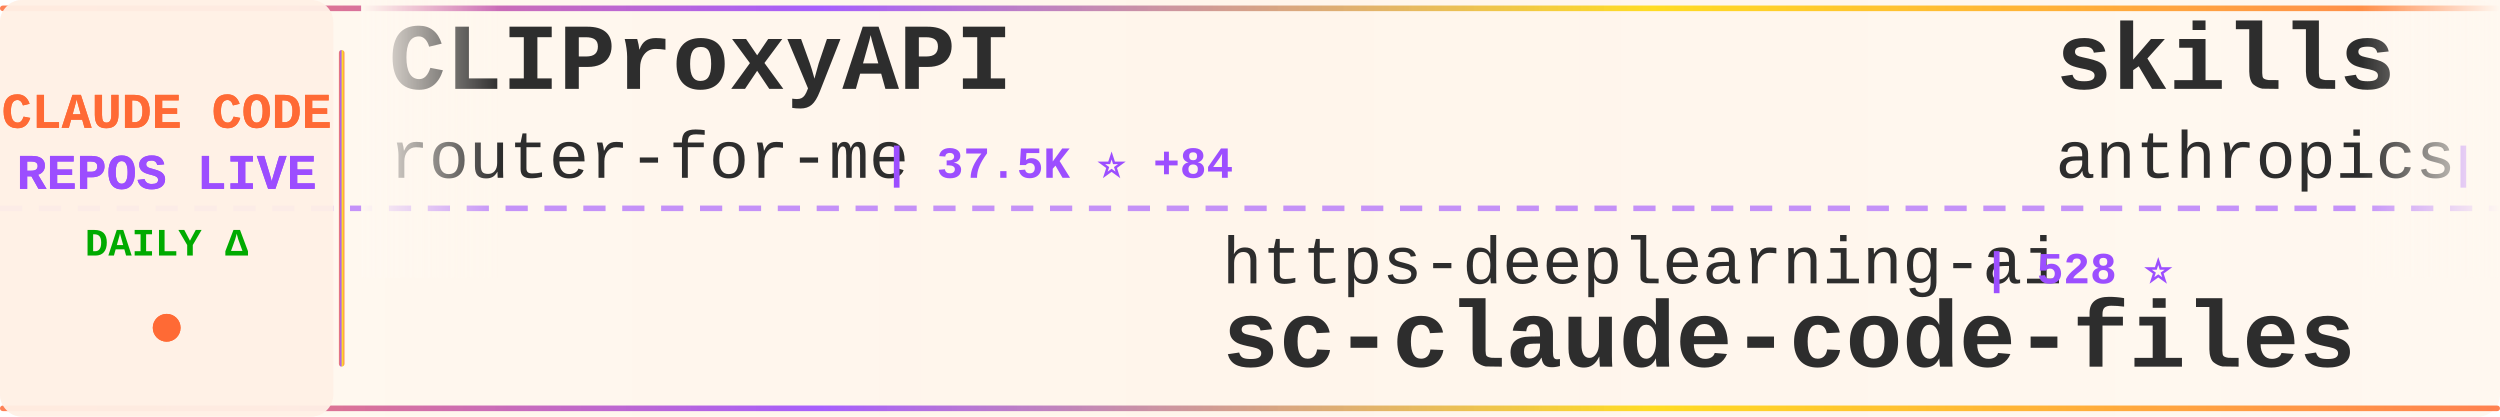
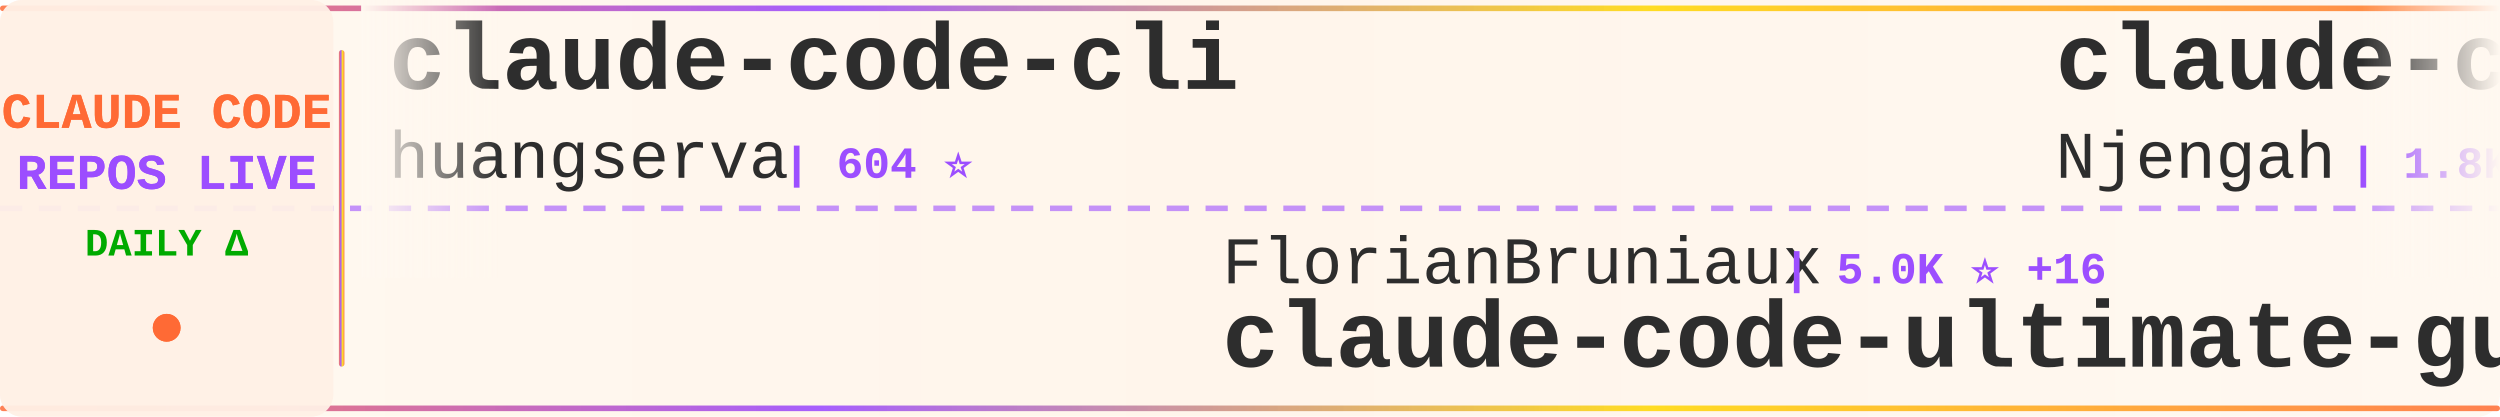
<svg xmlns="http://www.w3.org/2000/svg" width="900" height="150">
  <defs>
    <linearGradient id="tickerBg" x1="0%" y1="0%" x2="100%" y2="0%">
      <stop offset="0%" style="stop-color:#fff8f0;stop-opacity:0.98" />
      <stop offset="50%" style="stop-color:#fff5eb;stop-opacity:1" />
      <stop offset="100%" style="stop-color:#fff8f0;stop-opacity:0.98" />
    </linearGradient>
    <linearGradient id="borderGrad" x1="0%" y1="0%" x2="100%" y2="0%">
      <stop offset="0%" style="stop-color:#FF6B35;stop-opacity:0.85">
        <animate attributeName="stop-opacity" values="0.85;1;0.85" dur="2s" repeatCount="indefinite" />
      </stop>
      <stop offset="33%" style="stop-color:#9C4EFF;stop-opacity:0.9">
        <animate attributeName="stop-opacity" values="0.9;1;0.9" dur="2.2s" repeatCount="indefinite" />
      </stop>
      <stop offset="66%" style="stop-color:#FFD700;stop-opacity:0.85">
        <animate attributeName="stop-opacity" values="0.85;1;0.85" dur="1.8s" repeatCount="indefinite" />
      </stop>
      <stop offset="100%" style="stop-color:#FF6B35;stop-opacity:0.85">
        <animate attributeName="stop-opacity" values="0.85;1;0.85" dur="2s" repeatCount="indefinite" />
      </stop>
    </linearGradient>
    <filter id="textGlow">
      <feGaussianBlur stdDeviation="0.15" result="coloredBlur" />
      <feMerge>
        <feMergeNode in="coloredBlur" />
        <feMergeNode in="SourceGraphic" />
      </feMerge>
    </filter>
    <filter id="metricGlow">
      <feGaussianBlur stdDeviation="0.2" result="coloredBlur" />
      <feMerge>
        <feMergeNode in="coloredBlur" />
        <feMergeNode in="SourceGraphic" />
      </feMerge>
    </filter>
    <linearGradient id="leftFade" x1="0%" y1="0%" x2="100%" y2="0%">
      <stop offset="0%" style="stop-color:#fff8f0;stop-opacity:1" />
      <stop offset="100%" style="stop-color:#fff8f0;stop-opacity:0" />
    </linearGradient>
    <linearGradient id="rightFade" x1="0%" y1="0%" x2="100%" y2="0%">
      <stop offset="0%" style="stop-color:#fff8f0;stop-opacity:0" />
      <stop offset="100%" style="stop-color:#fff8f0;stop-opacity:1" />
    </linearGradient>
  </defs>
  <rect width="900" height="150" fill="url(#tickerBg)" rx="8" />
  <rect x="0" y="2" width="900" height="2" fill="url(#borderGrad)" rx="1" />
  <rect x="0" y="146" width="900" height="2" fill="url(#borderGrad)" rx="1" />
  <line x1="0" y1="75" x2="900" y2="75" stroke="#9C4EFF" stroke-width="2" stroke-dasharray="8 6" opacity="0.6" />
  <rect x="0" y="0" width="120" height="150" fill="#fff0e6" opacity="0.95" rx="8" />
  <text x="60" y="46" font-family="'Courier New', monospace" font-size="18" font-weight="bold" fill="#FF6B35" text-anchor="middle" filter="url(#textGlow)">
    CLAUDE CODE
  </text>
  <text x="60" y="68" font-family="'Courier New', monospace" font-size="18" font-weight="bold" fill="#9C4EFF" text-anchor="middle" filter="url(#textGlow)">
    REPOS LIVE
  </text>
  <text x="60" y="92" font-family="'Courier New', monospace" font-size="14" font-weight="bold" fill="#00aa00" text-anchor="middle">
    DAILY Δ
  </text>
  <circle cx="60" cy="118" r="5" fill="#FF6B35" filter="url(#metricGlow)">
    <animate attributeName="r" values="4;6;4" dur="1.5s" repeatCount="indefinite" />
    <animate attributeName="opacity" values="0.6;1;0.6" dur="1.5s" repeatCount="indefinite" />
  </circle>
  <rect x="122" y="18" width="2" height="114" fill="url(#borderGrad)" rx="1" />
  <clipPath id="tickerClip">
    <rect x="130" y="0" width="770" height="150" />
  </clipPath>
  <g clip-path="url(#tickerClip)">
    <g id="tickerItems">
      <animateTransform attributeName="transform" attributeType="XML" type="translate" from="0 0" to="-3000 0" dur="54s" repeatCount="indefinite" />
      <g transform="translate(0, 0)">
-         <text x="140" y="32" font-family="'Courier New', monospace" font-size="34" font-weight="bold" fill="#2d2d2d">CLIProxyAPI</text>
-         <text x="140" y="64" font-family="'Courier New', monospace" font-size="24" font-weight="normal" fill="#2d2d2d" opacity="1.0">router-for-me</text>
-         <text x="318" y="64" font-family="'Courier New', monospace" font-size="16" font-weight="bold" fill="#9C4EFF"> | 37.5K ⭐ +84</text>
+         <text x="140" y="32" font-family="'Courier New', monospace" font-size="34" font-weight="bold" fill="#2d2d2d">claude-code-cli</text>
+         <text x="140" y="64" font-family="'Courier New', monospace" font-size="24" font-weight="normal" fill="#2d2d2d" opacity="1.0">huangserva</text>
+         <text x="282" y="64" font-family="'Courier New', monospace" font-size="16" font-weight="bold" fill="#9C4EFF"> | 604 ⭐</text>
      </g>
      <g transform="translate(300, 0)">
-         <text x="140" y="102" font-family="'Courier New', monospace" font-size="24" font-weight="normal" fill="#2d2d2d" opacity="1.0">https-deeplearning-ai</text>
-         <text x="414" y="102" font-family="'Courier New', monospace" font-size="16" font-weight="bold" fill="#9C4EFF"> | 528 ⭐</text>
-         <text x="140" y="132" font-family="'Courier New', monospace" font-size="34" font-weight="bold" fill="#2d2d2d">sc-claude-code-files</text>
+         <text x="140" y="102" font-family="'Courier New', monospace" font-size="24" font-weight="normal" fill="#2d2d2d" opacity="1.0">FlorianBruniaux</text>
+         <text x="342" y="102" font-family="'Courier New', monospace" font-size="16" font-weight="bold" fill="#9C4EFF"> | 5.0K ⭐ +16</text>
+         <text x="140" y="132" font-family="'Courier New', monospace" font-size="34" font-weight="bold" fill="#2d2d2d">claude-code-ultimate-gui...</text>
      </g>
      <g transform="translate(600, 0)">
-         <text x="140" y="32" font-family="'Courier New', monospace" font-size="34" font-weight="bold" fill="#2d2d2d">skills</text>
-         <text x="140" y="64" font-family="'Courier New', monospace" font-size="24" font-weight="normal" fill="#2d2d2d" opacity="1.0">anthropics</text>
-         <text x="282" y="64" font-family="'Courier New', monospace" font-size="16" font-weight="bold" fill="#9C4EFF"> | 150.6K ⭐ +402</text>
+         <text x="140" y="32" font-family="'Courier New', monospace" font-size="34" font-weight="bold" fill="#2d2d2d">claude-code-cheat-sheet</text>
+         <text x="140" y="64" font-family="'Courier New', monospace" font-size="24" font-weight="normal" fill="#2d2d2d" opacity="1.0">Njengah</text>
+         <text x="246" y="64" font-family="'Courier New', monospace" font-size="16" font-weight="bold" fill="#9C4EFF"> | 1.8K ⭐ +2</text>
      </g>
      <g transform="translate(900, 0)">
-         <text x="140" y="102" font-family="'Courier New', monospace" font-size="24" font-weight="normal" fill="#2d2d2d" opacity="1.0">OneRedOak</text>
-         <text x="270" y="102" font-family="'Courier New', monospace" font-size="16" font-weight="bold" fill="#9C4EFF"> | 3.8K ⭐ +1</text>
-         <text x="140" y="132" font-family="'Courier New', monospace" font-size="34" font-weight="bold" fill="#2d2d2d">claude-code-workflows</text>
+         <text x="140" y="102" font-family="'Courier New', monospace" font-size="24" font-weight="normal" fill="#2d2d2d" opacity="1.0">ChinaSiro</text>
+         <text x="270" y="102" font-family="'Courier New', monospace" font-size="16" font-weight="bold" fill="#9C4EFF"> | 9.4K ⭐ +5</text>
+         <text x="140" y="132" font-family="'Courier New', monospace" font-size="34" font-weight="bold" fill="#2d2d2d">claude-code-sourcemap</text>
      </g>
      <g transform="translate(1200, 0)">
-         <text x="140" y="32" font-family="'Courier New', monospace" font-size="34" font-weight="bold" fill="#2d2d2d">claude_codex_bridge</text>
-         <text x="140" y="64" font-family="'Courier New', monospace" font-size="24" font-weight="normal" fill="#2d2d2d" opacity="1.0">SeemSeam</text>
-         <text x="258" y="64" font-family="'Courier New', monospace" font-size="16" font-weight="bold" fill="#9C4EFF"> | 3.0K ⭐ +8</text>
+         <text x="140" y="32" font-family="'Courier New', monospace" font-size="34" font-weight="bold" fill="#2d2d2d">claude-skills</text>
+         <text x="140" y="64" font-family="'Courier New', monospace" font-size="24" font-weight="normal" fill="#2d2d2d" opacity="1.0">alirezarezvani</text>
+         <text x="330" y="64" font-family="'Courier New', monospace" font-size="16" font-weight="bold" fill="#9C4EFF"> | 18.1K ⭐ +82</text>
      </g>
      <g transform="translate(1500, 0)">
-         <text x="140" y="102" font-family="'Courier New', monospace" font-size="24" font-weight="normal" fill="#2d2d2d" opacity="1.0">asgeirtj</text>
-         <text x="258" y="102" font-family="'Courier New', monospace" font-size="16" font-weight="bold" fill="#9C4EFF"> | 42.2K ⭐ +195</text>
-         <text x="140" y="132" font-family="'Courier New', monospace" font-size="34" font-weight="bold" fill="#2d2d2d">system_prompts_leaks</text>
+         <text x="140" y="102" font-family="'Courier New', monospace" font-size="24" font-weight="normal" fill="#2d2d2d" opacity="1.0">rohitg00</text>
+         <text x="258" y="102" font-family="'Courier New', monospace" font-size="16" font-weight="bold" fill="#9C4EFF"> | 2.1K ⭐ +12</text>
+         <text x="140" y="132" font-family="'Courier New', monospace" font-size="34" font-weight="bold" fill="#2d2d2d">awesome-claude-code-tool...</text>
      </g>
      <g transform="translate(1800, 0)">
-         <text x="140" y="32" font-family="'Courier New', monospace" font-size="34" font-weight="bold" fill="#2d2d2d">claude-code-security-rev...</text>
-         <text x="140" y="64" font-family="'Courier New', monospace" font-size="24" font-weight="normal" fill="#2d2d2d" opacity="1.0">anthropics</text>
-         <text x="282" y="64" font-family="'Courier New', monospace" font-size="16" font-weight="bold" fill="#9C4EFF"> | 5.2K ⭐ +23</text>
+         <text x="140" y="32" font-family="'Courier New', monospace" font-size="34" font-weight="bold" fill="#2d2d2d">claude-code-source-code-...</text>
+         <text x="140" y="64" font-family="'Courier New', monospace" font-size="24" font-weight="normal" fill="#2d2d2d" opacity="1.0">ghuntley</text>
+         <text x="258" y="64" font-family="'Courier New', monospace" font-size="16" font-weight="bold" fill="#9C4EFF"> | 984 ⭐ +1</text>
      </g>
      <g transform="translate(2100, 0)">
-         <text x="140" y="102" font-family="'Courier New', monospace" font-size="24" font-weight="normal" fill="#2d2d2d" opacity="1.0">disler</text>
-         <text x="234" y="102" font-family="'Courier New', monospace" font-size="16" font-weight="bold" fill="#9C4EFF"> | 3.8K ⭐ +5</text>
-         <text x="140" y="132" font-family="'Courier New', monospace" font-size="34" font-weight="bold" fill="#2d2d2d">claude-code-hooks-master...</text>
+         <text x="140" y="102" font-family="'Courier New', monospace" font-size="24" font-weight="normal" fill="#2d2d2d" opacity="1.0">RichardAtCT</text>
+         <text x="294" y="102" font-family="'Courier New', monospace" font-size="16" font-weight="bold" fill="#9C4EFF"> | 2.7K ⭐ +2</text>
+         <text x="140" y="132" font-family="'Courier New', monospace" font-size="34" font-weight="bold" fill="#2d2d2d">claude-code-telegram</text>
      </g>
      <g transform="translate(2400, 0)">
-         <text x="140" y="32" font-family="'Courier New', monospace" font-size="34" font-weight="bold" fill="#2d2d2d">Claude-Code</text>
-         <text x="140" y="64" font-family="'Courier New', monospace" font-size="24" font-weight="normal" fill="#2d2d2d" opacity="1.0">pengchengneo</text>
-         <text x="306" y="64" font-family="'Courier New', monospace" font-size="16" font-weight="bold" fill="#9C4EFF"> | 1.5K ⭐ +6</text>
+         <text x="140" y="32" font-family="'Courier New', monospace" font-size="34" font-weight="bold" fill="#2d2d2d">Claude-code</text>
+         <text x="140" y="64" font-family="'Courier New', monospace" font-size="24" font-weight="normal" fill="#2d2d2d" opacity="1.0">zstmfhy</text>
+         <text x="246" y="64" font-family="'Courier New', monospace" font-size="16" font-weight="bold" fill="#9C4EFF"> | 190 ⭐</text>
      </g>
      <g transform="translate(2700, 0)">
-         <text x="140" y="102" font-family="'Courier New', monospace" font-size="24" font-weight="normal" fill="#2d2d2d" opacity="1.0">ghuntley</text>
-         <text x="258" y="102" font-family="'Courier New', monospace" font-size="16" font-weight="bold" fill="#9C4EFF"> | 983 ⭐</text>
-         <text x="140" y="132" font-family="'Courier New', monospace" font-size="34" font-weight="bold" fill="#2d2d2d">claude-code-source-code-...</text>
+         <text x="140" y="102" font-family="'Courier New', monospace" font-size="24" font-weight="normal" fill="#2d2d2d" opacity="1.0">lorryjovens-hub</text>
+         <text x="342" y="102" font-family="'Courier New', monospace" font-size="16" font-weight="bold" fill="#9C4EFF"> | 1.6K ⭐ +2</text>
+         <text x="140" y="132" font-family="'Courier New', monospace" font-size="34" font-weight="bold" fill="#2d2d2d">claude-code-rust</text>
      </g>
      <g transform="translate(3000, 0)">
-         <text x="140" y="32" font-family="'Courier New', monospace" font-size="34" font-weight="bold" fill="#2d2d2d">CLIProxyAPI</text>
-         <text x="140" y="64" font-family="'Courier New', monospace" font-size="24" font-weight="normal" fill="#2d2d2d" opacity="1.0">router-for-me</text>
-         <text x="318" y="64" font-family="'Courier New', monospace" font-size="16" font-weight="bold" fill="#9C4EFF"> | 37.5K ⭐ +84</text>
+         <text x="140" y="32" font-family="'Courier New', monospace" font-size="34" font-weight="bold" fill="#2d2d2d">claude-code-cli</text>
+         <text x="140" y="64" font-family="'Courier New', monospace" font-size="24" font-weight="normal" fill="#2d2d2d" opacity="1.0">huangserva</text>
+         <text x="282" y="64" font-family="'Courier New', monospace" font-size="16" font-weight="bold" fill="#9C4EFF"> | 604 ⭐</text>
      </g>
      <g transform="translate(3300, 0)">
-         <text x="140" y="102" font-family="'Courier New', monospace" font-size="24" font-weight="normal" fill="#2d2d2d" opacity="1.0">https-deeplearning-ai</text>
-         <text x="414" y="102" font-family="'Courier New', monospace" font-size="16" font-weight="bold" fill="#9C4EFF"> | 528 ⭐</text>
-         <text x="140" y="132" font-family="'Courier New', monospace" font-size="34" font-weight="bold" fill="#2d2d2d">sc-claude-code-files</text>
+         <text x="140" y="102" font-family="'Courier New', monospace" font-size="24" font-weight="normal" fill="#2d2d2d" opacity="1.0">FlorianBruniaux</text>
+         <text x="342" y="102" font-family="'Courier New', monospace" font-size="16" font-weight="bold" fill="#9C4EFF"> | 5.0K ⭐ +16</text>
+         <text x="140" y="132" font-family="'Courier New', monospace" font-size="34" font-weight="bold" fill="#2d2d2d">claude-code-ultimate-gui...</text>
      </g>
      <g transform="translate(3600, 0)">
-         <text x="140" y="32" font-family="'Courier New', monospace" font-size="34" font-weight="bold" fill="#2d2d2d">skills</text>
-         <text x="140" y="64" font-family="'Courier New', monospace" font-size="24" font-weight="normal" fill="#2d2d2d" opacity="1.0">anthropics</text>
-         <text x="282" y="64" font-family="'Courier New', monospace" font-size="16" font-weight="bold" fill="#9C4EFF"> | 150.6K ⭐ +402</text>
+         <text x="140" y="32" font-family="'Courier New', monospace" font-size="34" font-weight="bold" fill="#2d2d2d">claude-code-cheat-sheet</text>
+         <text x="140" y="64" font-family="'Courier New', monospace" font-size="24" font-weight="normal" fill="#2d2d2d" opacity="1.0">Njengah</text>
+         <text x="246" y="64" font-family="'Courier New', monospace" font-size="16" font-weight="bold" fill="#9C4EFF"> | 1.8K ⭐ +2</text>
      </g>
      <g transform="translate(3900, 0)">
-         <text x="140" y="102" font-family="'Courier New', monospace" font-size="24" font-weight="normal" fill="#2d2d2d" opacity="1.0">OneRedOak</text>
-         <text x="270" y="102" font-family="'Courier New', monospace" font-size="16" font-weight="bold" fill="#9C4EFF"> | 3.8K ⭐ +1</text>
-         <text x="140" y="132" font-family="'Courier New', monospace" font-size="34" font-weight="bold" fill="#2d2d2d">claude-code-workflows</text>
+         <text x="140" y="102" font-family="'Courier New', monospace" font-size="24" font-weight="normal" fill="#2d2d2d" opacity="1.0">ChinaSiro</text>
+         <text x="270" y="102" font-family="'Courier New', monospace" font-size="16" font-weight="bold" fill="#9C4EFF"> | 9.4K ⭐ +5</text>
+         <text x="140" y="132" font-family="'Courier New', monospace" font-size="34" font-weight="bold" fill="#2d2d2d">claude-code-sourcemap</text>
      </g>
    </g>
  </g>
  <rect x="130" y="0" width="50" height="100" fill="url(#leftFade)" />
  <rect x="850" y="0" width="50" height="100" fill="url(#rightFade)" />
</svg>
